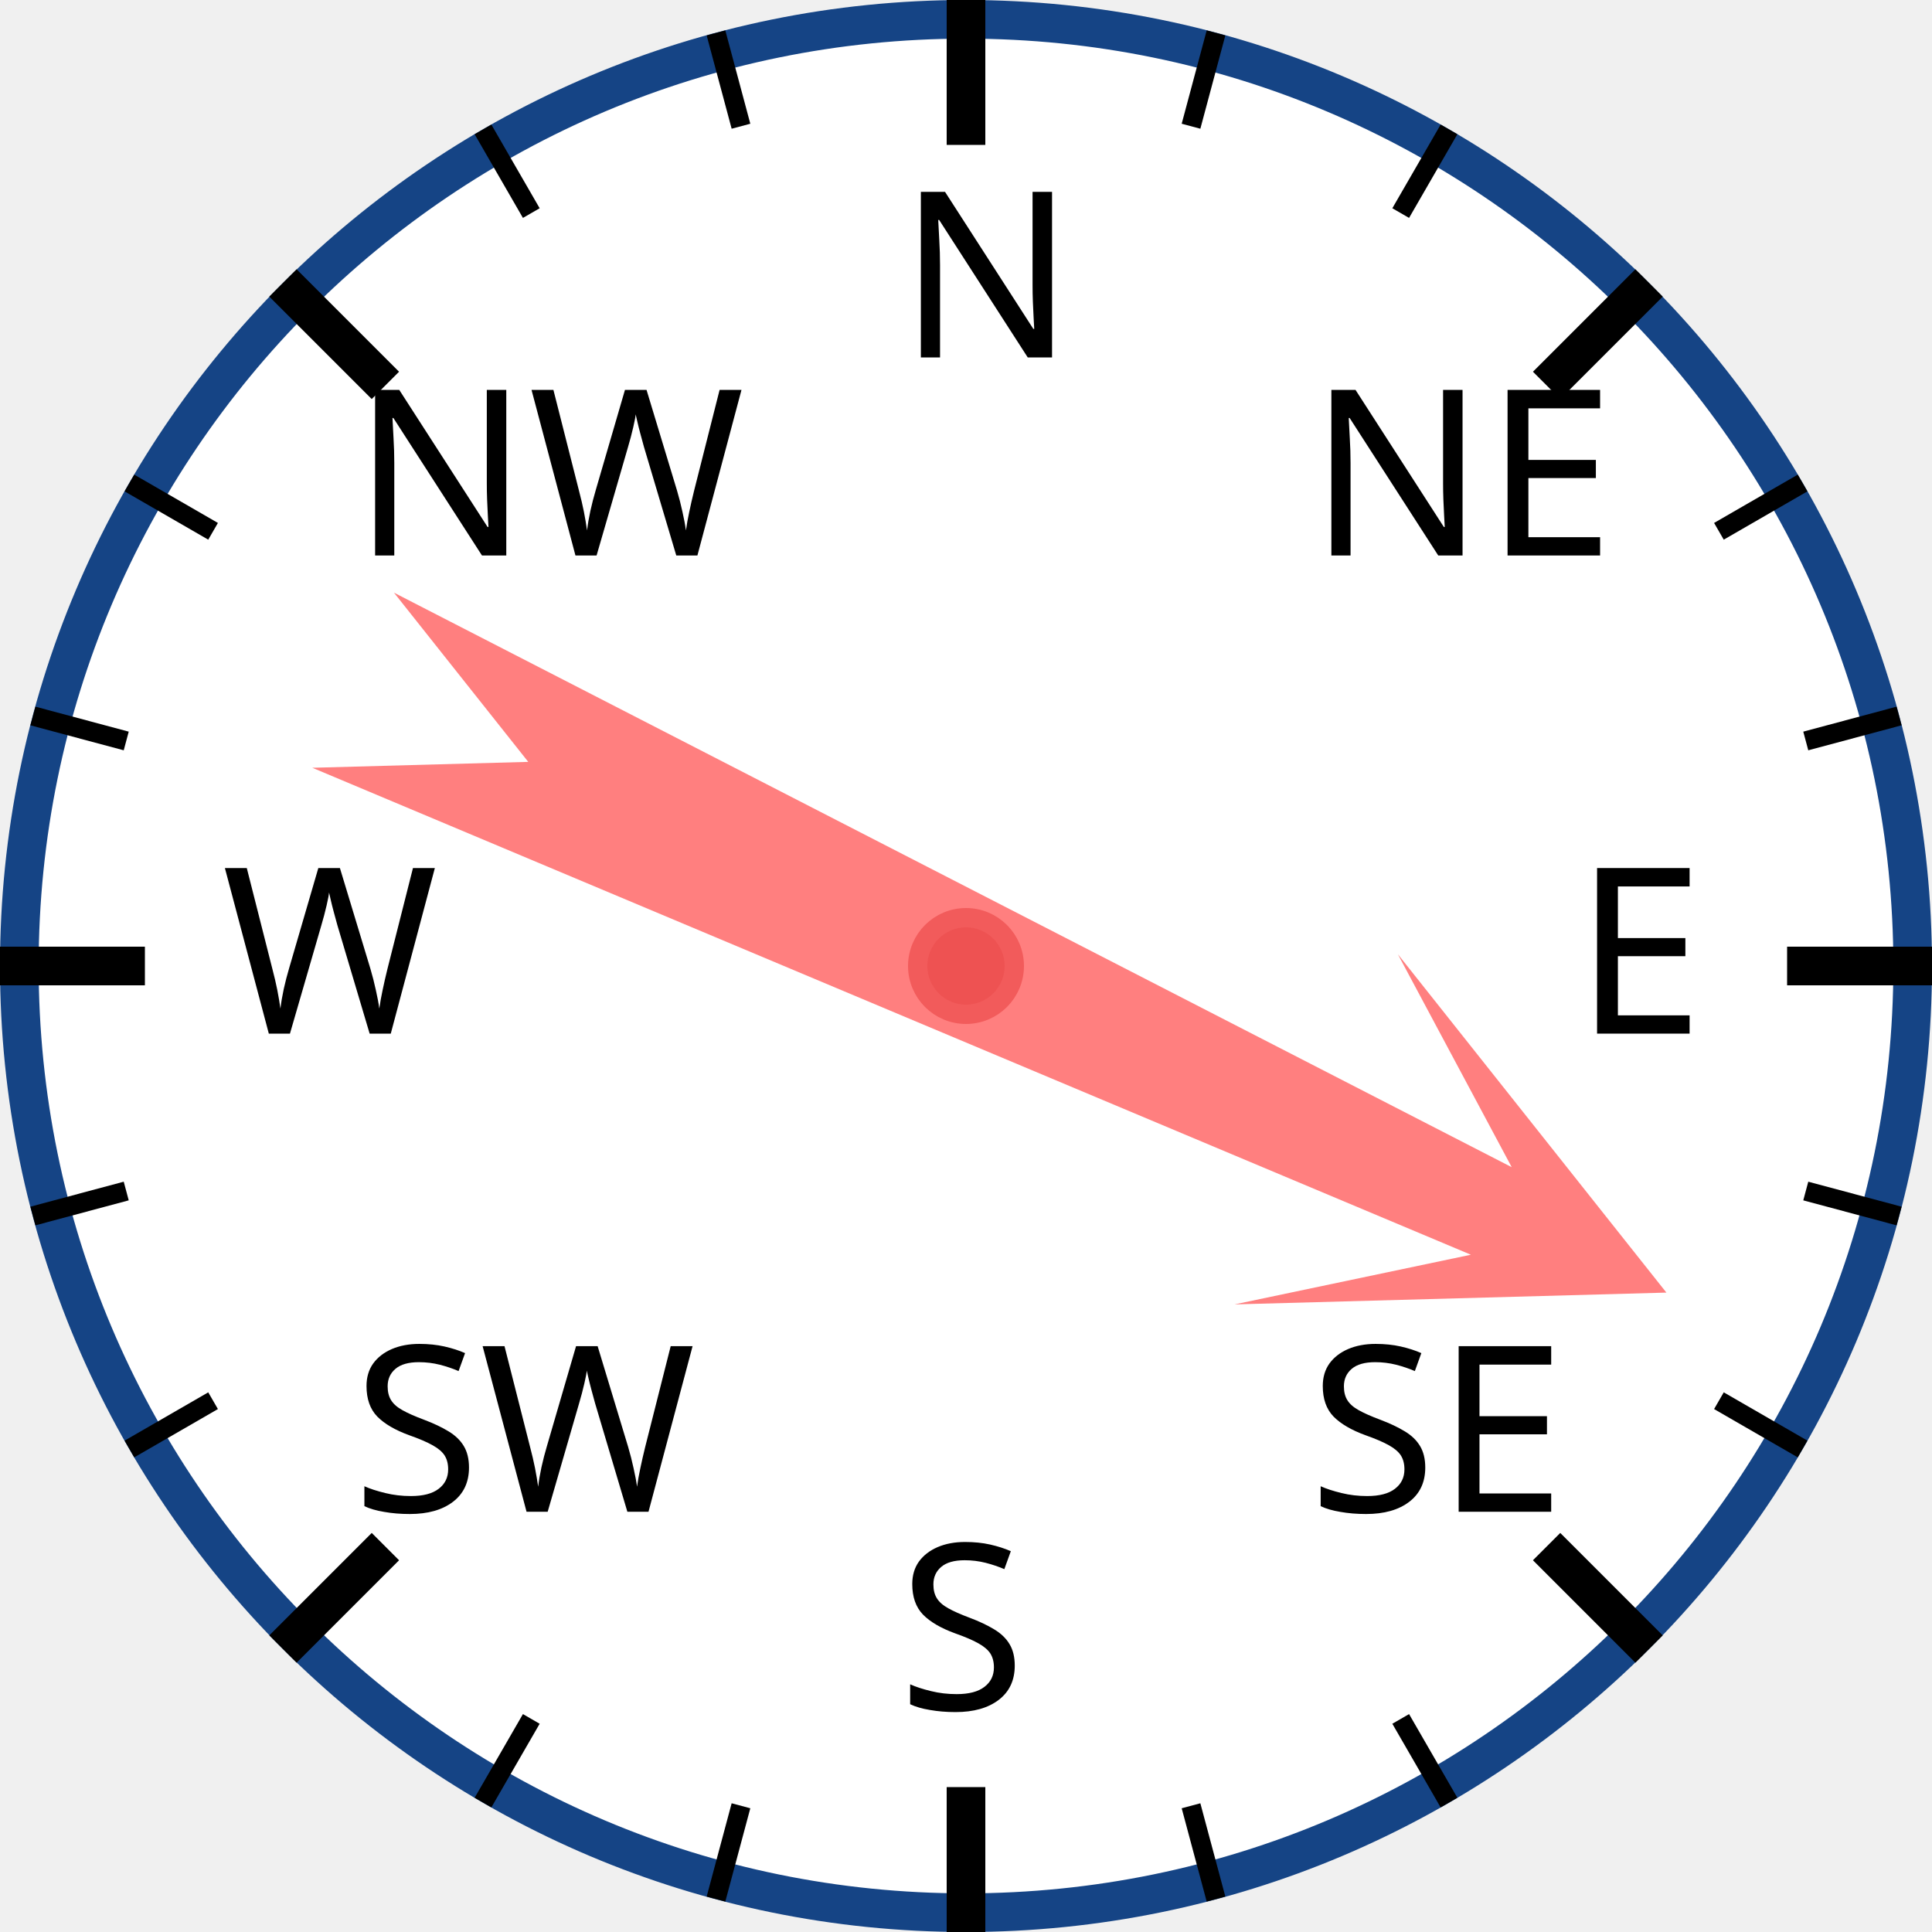
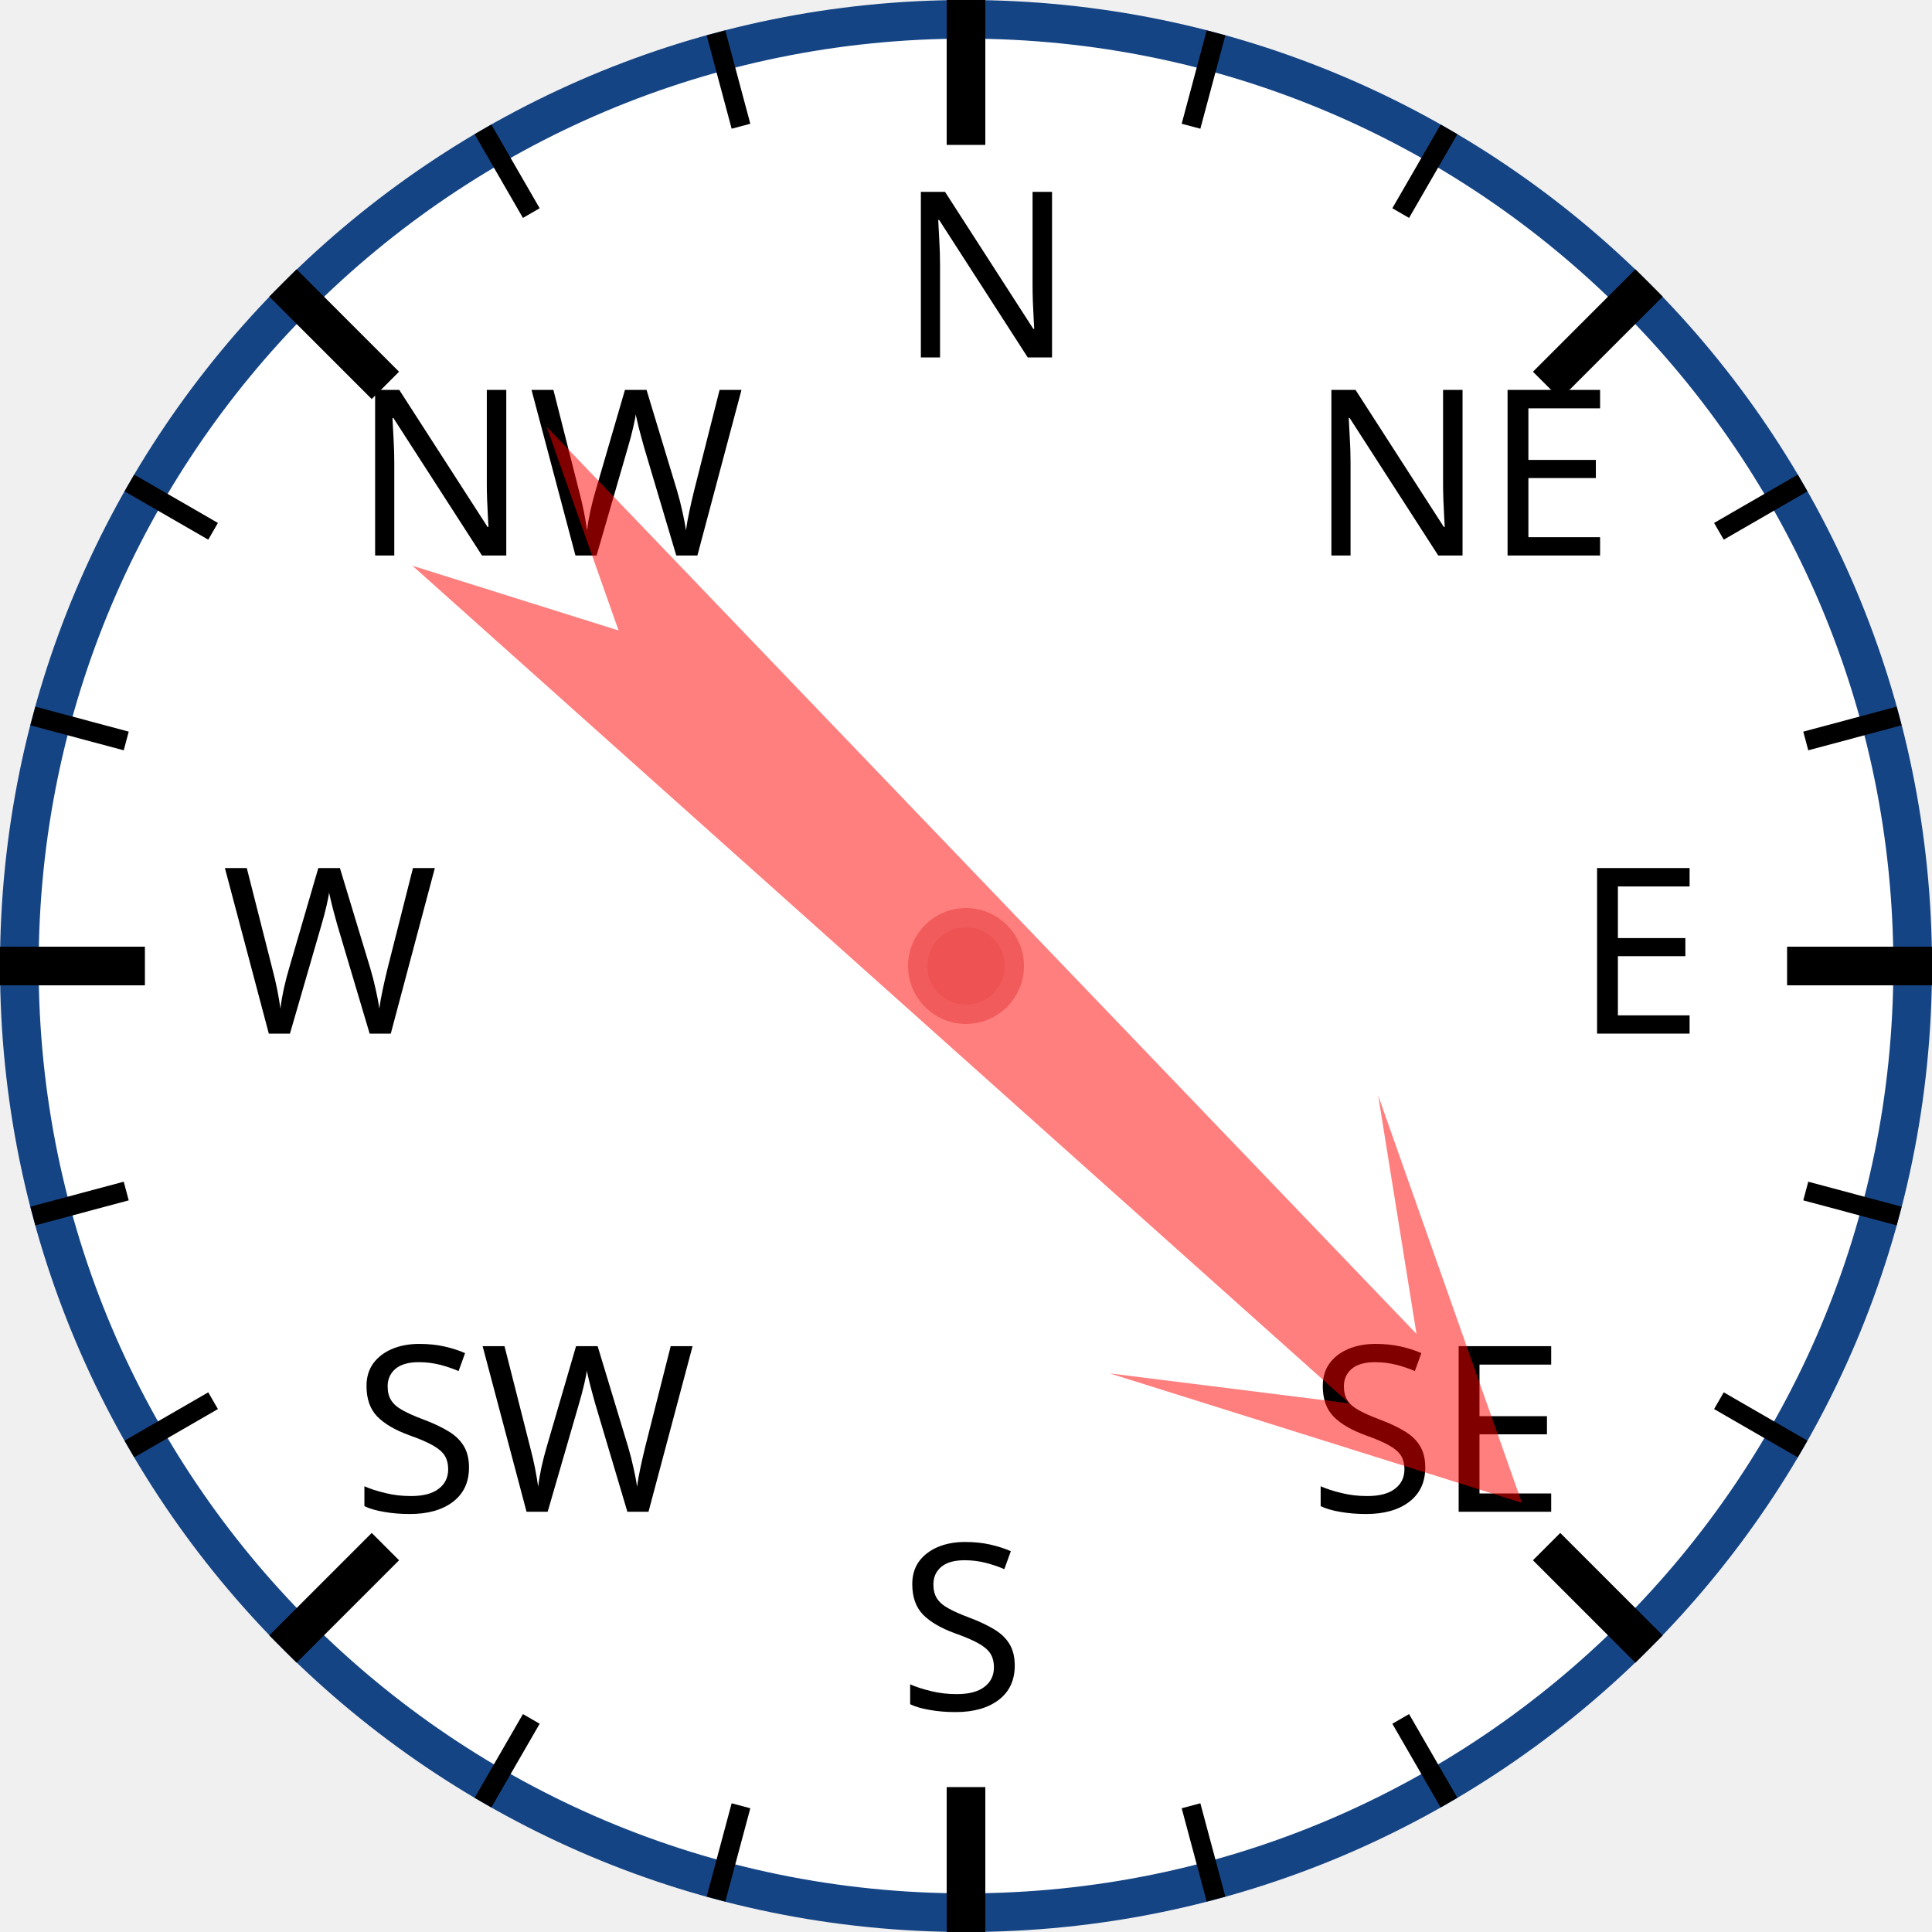
<svg xmlns="http://www.w3.org/2000/svg" width="120px" height="120px" viewBox="0 0 200 200">
  <circle cx="100" cy="100" r="98" style="fill: white; stroke: #154485; stroke-width: 4;" />
  <text x="93.0" y="37.0" style="font-family: sans-serif; font-size: 18pt;">N</text>
  <line x1="100.0" y1="0.0" x2="100.0" y2="15.0" style="stroke: black; stroke-width: 4;" />
  <line x1="74.118" y1="3.407" x2="76.706" y2="13.067" style="stroke: black; stroke-width: 2;" />
  <line x1="50" y1="13.397" x2="55" y2="22.058" style="stroke: black; stroke-width: 2;" />
  <text x="36.503" y="57.503" style="font-family: sans-serif; font-size: 18pt;">NW</text>
  <line x1="29.289" y1="29.289" x2="39.896" y2="39.896" style="stroke: black; stroke-width: 4;" />
  <line x1="13.397" y1="50" x2="22.058" y2="55" style="stroke: black; stroke-width: 2;" />
  <line x1="3.407" y1="74.118" x2="13.067" y2="76.706" style="stroke: black; stroke-width: 2;" />
  <text x="23.0" y="107.0" style="font-family: sans-serif; font-size: 18pt;">W</text>
  <line x1="0.0" y1="100.0" x2="15.0" y2="100.0" style="stroke: black; stroke-width: 4;" />
  <line x1="3.407" y1="125.882" x2="13.067" y2="123.294" style="stroke: black; stroke-width: 2;" />
  <line x1="13.397" y1="150" x2="22.058" y2="145" style="stroke: black; stroke-width: 2;" />
  <text x="36.503" y="156.497" style="font-family: sans-serif; font-size: 18pt;">SW</text>
  <line x1="29.289" y1="170.711" x2="39.896" y2="160.104" style="stroke: black; stroke-width: 4;" />
  <line x1="50" y1="186.603" x2="55" y2="177.942" style="stroke: black; stroke-width: 2;" />
  <line x1="74.118" y1="196.593" x2="76.706" y2="186.933" style="stroke: black; stroke-width: 2;" />
  <text x="93" y="177.0" style="font-family: sans-serif; font-size: 18pt;">S</text>
  <line x1="100" y1="200.0" x2="100" y2="185.0" style="stroke: black; stroke-width: 4;" />
  <line x1="125.882" y1="196.593" x2="123.294" y2="186.933" style="stroke: black; stroke-width: 2;" />
  <line x1="150.0" y1="186.603" x2="145.0" y2="177.942" style="stroke: black; stroke-width: 2;" />
  <text x="135.497" y="156.497" style="font-family: sans-serif; font-size: 18pt;">SE</text>
  <line x1="170.711" y1="170.711" x2="160.104" y2="160.104" style="stroke: black; stroke-width: 4;" />
  <line x1="186.603" y1="150" x2="177.942" y2="145" style="stroke: black; stroke-width: 2;" />
  <line x1="196.593" y1="125.882" x2="186.933" y2="123.294" style="stroke: black; stroke-width: 2;" />
  <text x="163.0" y="107" style="font-family: sans-serif; font-size: 18pt;">E</text>
  <line x1="200.0" y1="100" x2="185.0" y2="100" style="stroke: black; stroke-width: 4;" />
  <line x1="196.593" y1="74.118" x2="186.933" y2="76.706" style="stroke: black; stroke-width: 2;" />
  <line x1="186.603" y1="50" x2="177.942" y2="55" style="stroke: black; stroke-width: 2;" />
  <text x="135.497" y="57.503" style="font-family: sans-serif; font-size: 18pt;">NE</text>
  <line x1="170.711" y1="29.289" x2="160.104" y2="39.896" style="stroke: black; stroke-width: 4;" />
  <line x1="150" y1="13.397" x2="145" y2="22.058" style="stroke: black; stroke-width: 2;" />
  <line x1="125.882" y1="3.407" x2="123.294" y2="13.067" style="stroke: black; stroke-width: 2;" />
-   <polygon points="100 20 120 60 105 40 110 170 100 150 90 170 95 40 80 60" style="fill: red; fill-opacity: 0.5;" transform="rotate(115,100,100)" />
+   <polygon points="100 20 120 60 105 40 110 170 100 150 90 170 95 40 80 60" style="fill: red; fill-opacity: 0.5;" transform="rotate(134,100,100)" />
  <circle cx="100" cy="100" r="5" style="fill: #EE5252; stroke: #F25B5B; stroke-width: 2;" />
</svg>
